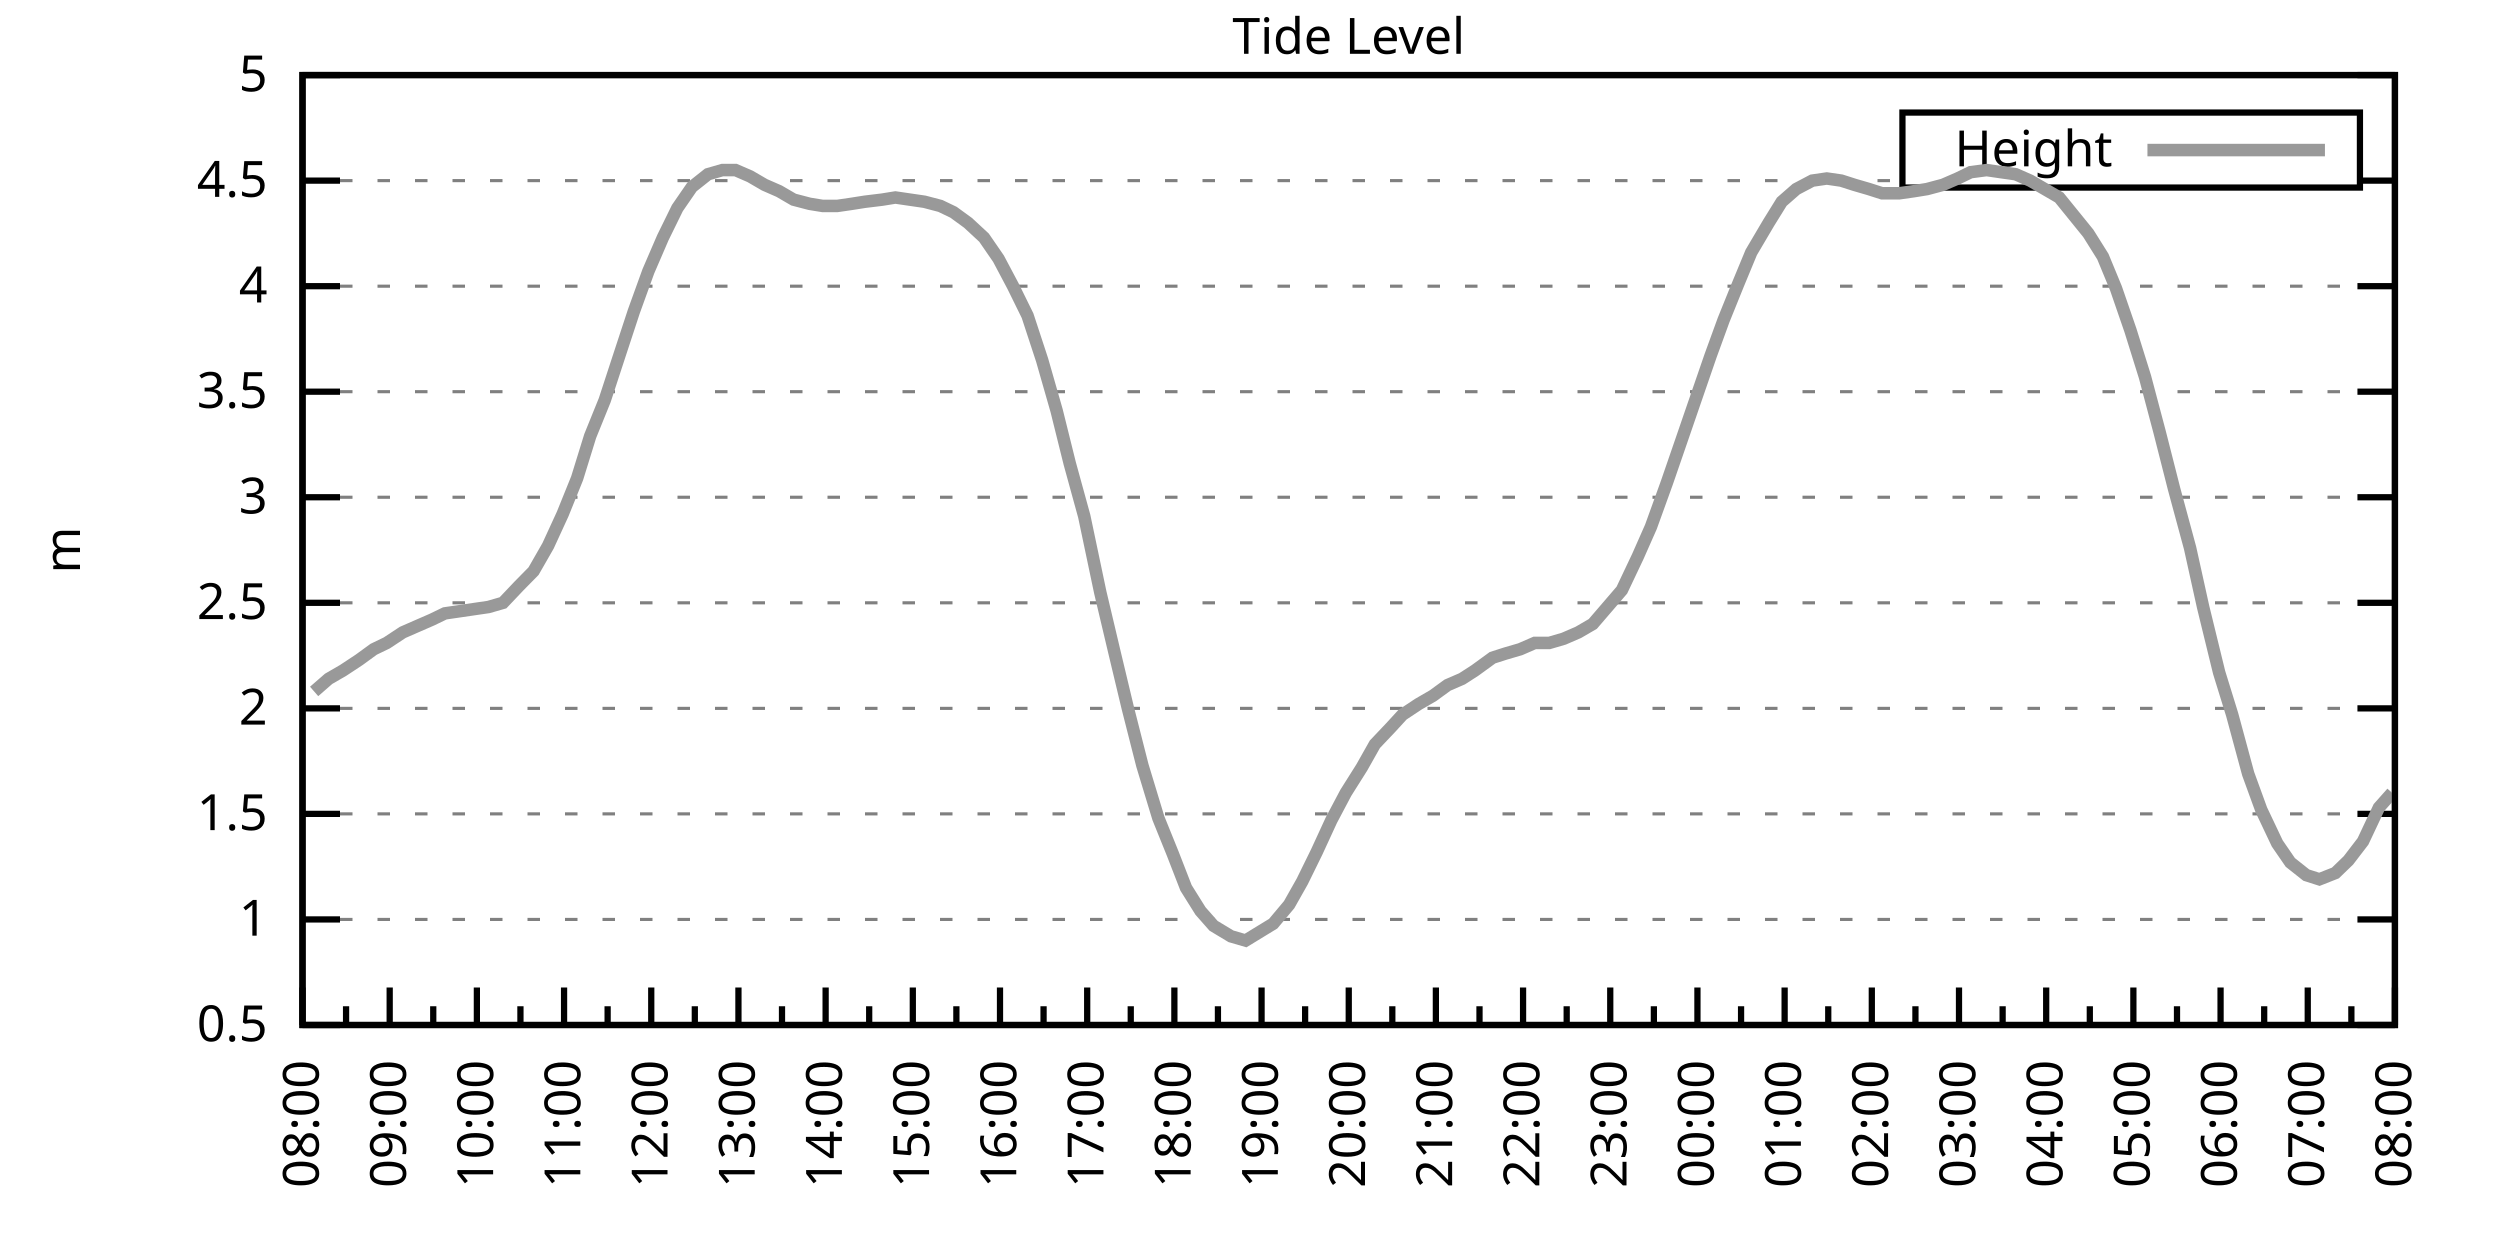
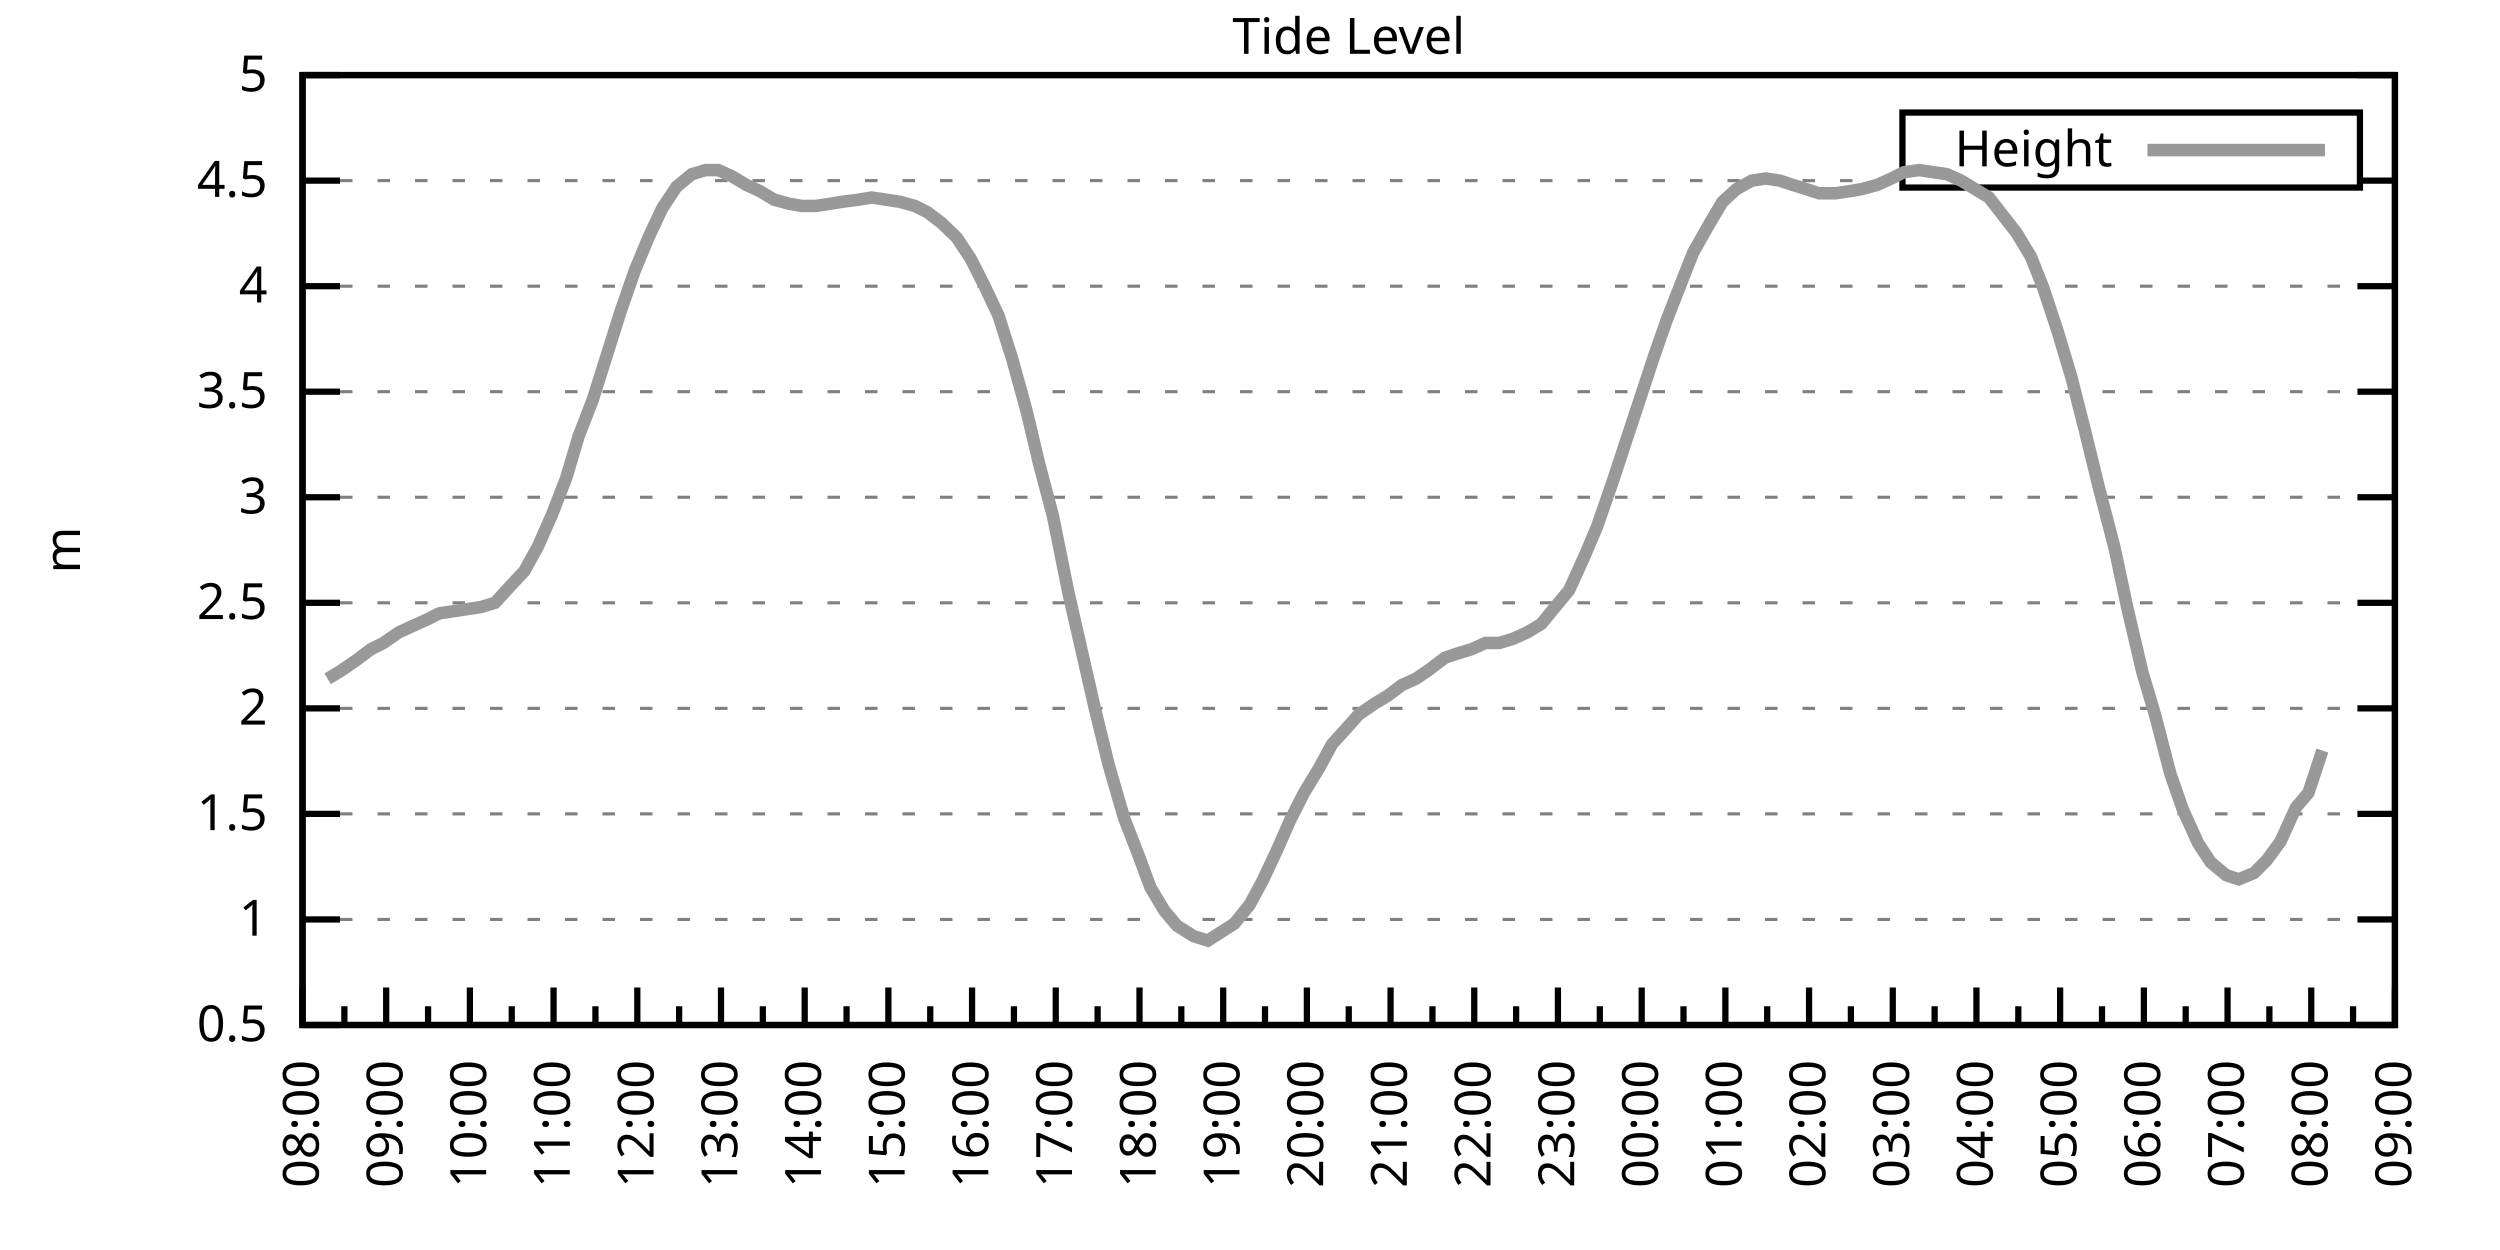
<svg xmlns="http://www.w3.org/2000/svg" xmlns:xlink="http://www.w3.org/1999/xlink" width="400" height="200" viewBox="0 0 400 200">
  <g id="gnuplot_canvas">
    <rect x="0" y="0" width="400" height="200" fill="none" />
    <defs>
      <circle id="gpDot" r="0.5" stroke-width="0.5" stroke="currentColor" />
      <path id="gpPt0" stroke-width="0.333" stroke="currentColor" d="M-1,0 h2 M0,-1 v2" />
      <path id="gpPt1" stroke-width="0.333" stroke="currentColor" d="M-1,-1 L1,1 M1,-1 L-1,1" />
      <path id="gpPt2" stroke-width="0.333" stroke="currentColor" d="M-1,0 L1,0 M0,-1 L0,1 M-1,-1 L1,1 M-1,1 L1,-1" />
      <rect id="gpPt3" stroke-width="0.333" stroke="currentColor" x="-1" y="-1" width="2" height="2" />
      <rect id="gpPt4" stroke-width="0.333" stroke="currentColor" fill="currentColor" x="-1" y="-1" width="2" height="2" />
      <circle id="gpPt5" stroke-width="0.333" stroke="currentColor" cx="0" cy="0" r="1" />
      <use xlink:href="#gpPt5" id="gpPt6" fill="currentColor" stroke="none" />
      <path id="gpPt7" stroke-width="0.333" stroke="currentColor" d="M0,-1.33 L-1.33,0.67 L1.33,0.67 z" />
      <use xlink:href="#gpPt7" id="gpPt8" fill="currentColor" stroke="none" />
      <use xlink:href="#gpPt7" id="gpPt9" stroke="currentColor" transform="rotate(180)" />
      <use xlink:href="#gpPt9" id="gpPt10" fill="currentColor" stroke="none" />
      <use xlink:href="#gpPt3" id="gpPt11" stroke="currentColor" transform="rotate(45)" />
      <use xlink:href="#gpPt11" id="gpPt12" fill="currentColor" stroke="none" />
      <path id="gpPt13" stroke-width="0.333" stroke="currentColor" d="M0,1.330 L1.265,0.411 L0.782,-1.067 L-0.782,-1.076 L-1.265,0.411 z" />
      <use xlink:href="#gpPt13" id="gpPt14" fill="currentColor" stroke="none" />
      <filter id="textbox" filterUnits="objectBoundingBox" x="0" y="0" height="1" width="1">
        <feFlood flood-color="white" flood-opacity="1" result="bgnd" />
        <feComposite in="SourceGraphic" in2="bgnd" operator="atop" />
      </filter>
      <filter id="greybox" filterUnits="objectBoundingBox" x="0" y="0" height="1" width="1">
        <feFlood flood-color="lightgrey" flood-opacity="1" result="grey" />
        <feComposite in="SourceGraphic" in2="grey" operator="atop" />
      </filter>
    </defs>
    <g fill="none" color="white" stroke="currentColor" stroke-width="1.00" stroke-linecap="butt" stroke-linejoin="miter">
</g>
    <g fill="none" color="black" stroke="currentColor" stroke-width="1.00" stroke-linecap="butt" stroke-linejoin="miter">
      <g stroke="none" shape-rendering="crispEdges">
        <polygon fill="rgb(255, 255, 255)" points="48.40,164.00 383.18,164.00 383.18,12.02 48.40,12.02 " />
      </g>
    </g>
    <g fill="none" color="black" stroke="currentColor" stroke-width="1.00" stroke-linecap="butt" stroke-linejoin="miter">
</g>
    <g fill="none" color="black" stroke="black" stroke-width="0.50" stroke-linecap="butt" stroke-linejoin="miter">
</g>
    <g fill="none" color="gray" stroke="currentColor" stroke-width="0.50" stroke-linecap="butt" stroke-linejoin="miter">
      <path stroke="gray" stroke-dasharray="2,4" class="gridline" d="M48.40,164.00 L383.19,164.00  " />
    </g>
    <g fill="none" color="gray" stroke="gray" stroke-width="1.00" stroke-linecap="butt" stroke-linejoin="miter">
</g>
    <g fill="none" color="black" stroke="currentColor" stroke-width="1.00" stroke-linecap="butt" stroke-linejoin="miter">
      <path stroke="black" d="M48.40,164.00 L54.40,164.00 M383.19,164.00 L377.19,164.00  " />
      <g transform="translate(42.80,166.60)" stroke="none" fill="black" font-family="Sans" font-size="8.00" text-anchor="end">
        <text>
          <tspan font-family="Sans"> 0.5</tspan>
        </text>
      </g>
    </g>
    <g fill="none" color="black" stroke="currentColor" stroke-width="1.00" stroke-linecap="butt" stroke-linejoin="miter">
</g>
    <g fill="none" color="black" stroke="black" stroke-width="0.50" stroke-linecap="butt" stroke-linejoin="miter">
</g>
    <g fill="none" color="gray" stroke="currentColor" stroke-width="0.50" stroke-linecap="butt" stroke-linejoin="miter">
      <path stroke="gray" stroke-dasharray="2,4" class="gridline" d="M48.40,147.11 L383.19,147.11  " />
    </g>
    <g fill="none" color="gray" stroke="gray" stroke-width="1.00" stroke-linecap="butt" stroke-linejoin="miter">
</g>
    <g fill="none" color="black" stroke="currentColor" stroke-width="1.00" stroke-linecap="butt" stroke-linejoin="miter">
      <path stroke="black" d="M48.40,147.11 L54.40,147.11 M383.19,147.11 L377.19,147.11  " />
      <g transform="translate(42.80,149.71)" stroke="none" fill="black" font-family="Sans" font-size="8.00" text-anchor="end">
        <text>
          <tspan font-family="Sans"> 1</tspan>
        </text>
      </g>
    </g>
    <g fill="none" color="black" stroke="currentColor" stroke-width="1.00" stroke-linecap="butt" stroke-linejoin="miter">
</g>
    <g fill="none" color="black" stroke="black" stroke-width="0.50" stroke-linecap="butt" stroke-linejoin="miter">
</g>
    <g fill="none" color="gray" stroke="currentColor" stroke-width="0.50" stroke-linecap="butt" stroke-linejoin="miter">
      <path stroke="gray" stroke-dasharray="2,4" class="gridline" d="M48.40,130.22 L383.19,130.22  " />
    </g>
    <g fill="none" color="gray" stroke="gray" stroke-width="1.00" stroke-linecap="butt" stroke-linejoin="miter">
</g>
    <g fill="none" color="black" stroke="currentColor" stroke-width="1.00" stroke-linecap="butt" stroke-linejoin="miter">
      <path stroke="black" d="M48.40,130.22 L54.40,130.22 M383.19,130.22 L377.19,130.22  " />
      <g transform="translate(42.80,132.82)" stroke="none" fill="black" font-family="Sans" font-size="8.00" text-anchor="end">
        <text>
          <tspan font-family="Sans"> 1.5</tspan>
        </text>
      </g>
    </g>
    <g fill="none" color="black" stroke="currentColor" stroke-width="1.00" stroke-linecap="butt" stroke-linejoin="miter">
</g>
    <g fill="none" color="black" stroke="black" stroke-width="0.50" stroke-linecap="butt" stroke-linejoin="miter">
</g>
    <g fill="none" color="gray" stroke="currentColor" stroke-width="0.50" stroke-linecap="butt" stroke-linejoin="miter">
      <path stroke="gray" stroke-dasharray="2,4" class="gridline" d="M48.40,113.34 L383.19,113.34  " />
    </g>
    <g fill="none" color="gray" stroke="gray" stroke-width="1.00" stroke-linecap="butt" stroke-linejoin="miter">
</g>
    <g fill="none" color="black" stroke="currentColor" stroke-width="1.00" stroke-linecap="butt" stroke-linejoin="miter">
      <path stroke="black" d="M48.40,113.34 L54.40,113.34 M383.19,113.34 L377.19,113.34  " />
      <g transform="translate(42.80,115.94)" stroke="none" fill="black" font-family="Sans" font-size="8.00" text-anchor="end">
        <text>
          <tspan font-family="Sans"> 2</tspan>
        </text>
      </g>
    </g>
    <g fill="none" color="black" stroke="currentColor" stroke-width="1.00" stroke-linecap="butt" stroke-linejoin="miter">
</g>
    <g fill="none" color="black" stroke="black" stroke-width="0.50" stroke-linecap="butt" stroke-linejoin="miter">
</g>
    <g fill="none" color="gray" stroke="currentColor" stroke-width="0.50" stroke-linecap="butt" stroke-linejoin="miter">
      <path stroke="gray" stroke-dasharray="2,4" class="gridline" d="M48.40,96.45 L383.19,96.45  " />
    </g>
    <g fill="none" color="gray" stroke="gray" stroke-width="1.00" stroke-linecap="butt" stroke-linejoin="miter">
</g>
    <g fill="none" color="black" stroke="currentColor" stroke-width="1.00" stroke-linecap="butt" stroke-linejoin="miter">
      <path stroke="black" d="M48.40,96.45 L54.40,96.45 M383.19,96.45 L377.19,96.45  " />
      <g transform="translate(42.80,99.05)" stroke="none" fill="black" font-family="Sans" font-size="8.00" text-anchor="end">
        <text>
          <tspan font-family="Sans"> 2.5</tspan>
        </text>
      </g>
    </g>
    <g fill="none" color="black" stroke="currentColor" stroke-width="1.00" stroke-linecap="butt" stroke-linejoin="miter">
</g>
    <g fill="none" color="black" stroke="black" stroke-width="0.50" stroke-linecap="butt" stroke-linejoin="miter">
</g>
    <g fill="none" color="gray" stroke="currentColor" stroke-width="0.50" stroke-linecap="butt" stroke-linejoin="miter">
      <path stroke="gray" stroke-dasharray="2,4" class="gridline" d="M48.40,79.56 L383.19,79.56  " />
    </g>
    <g fill="none" color="gray" stroke="gray" stroke-width="1.00" stroke-linecap="butt" stroke-linejoin="miter">
</g>
    <g fill="none" color="black" stroke="currentColor" stroke-width="1.00" stroke-linecap="butt" stroke-linejoin="miter">
      <path stroke="black" d="M48.40,79.56 L54.40,79.56 M383.19,79.56 L377.19,79.56  " />
      <g transform="translate(42.80,82.16)" stroke="none" fill="black" font-family="Sans" font-size="8.00" text-anchor="end">
        <text>
          <tspan font-family="Sans"> 3</tspan>
        </text>
      </g>
    </g>
    <g fill="none" color="black" stroke="currentColor" stroke-width="1.00" stroke-linecap="butt" stroke-linejoin="miter">
</g>
    <g fill="none" color="black" stroke="black" stroke-width="0.50" stroke-linecap="butt" stroke-linejoin="miter">
</g>
    <g fill="none" color="gray" stroke="currentColor" stroke-width="0.50" stroke-linecap="butt" stroke-linejoin="miter">
      <path stroke="gray" stroke-dasharray="2,4" class="gridline" d="M48.40,62.67 L383.19,62.67  " />
    </g>
    <g fill="none" color="gray" stroke="gray" stroke-width="1.00" stroke-linecap="butt" stroke-linejoin="miter">
</g>
    <g fill="none" color="black" stroke="currentColor" stroke-width="1.00" stroke-linecap="butt" stroke-linejoin="miter">
      <path stroke="black" d="M48.40,62.67 L54.40,62.67 M383.19,62.67 L377.19,62.67  " />
      <g transform="translate(42.80,65.27)" stroke="none" fill="black" font-family="Sans" font-size="8.00" text-anchor="end">
        <text>
          <tspan font-family="Sans"> 3.5</tspan>
        </text>
      </g>
    </g>
    <g fill="none" color="black" stroke="currentColor" stroke-width="1.00" stroke-linecap="butt" stroke-linejoin="miter">
</g>
    <g fill="none" color="black" stroke="black" stroke-width="0.50" stroke-linecap="butt" stroke-linejoin="miter">
</g>
    <g fill="none" color="gray" stroke="currentColor" stroke-width="0.50" stroke-linecap="butt" stroke-linejoin="miter">
      <path stroke="gray" stroke-dasharray="2,4" class="gridline" d="M48.40,45.79 L383.19,45.79  " />
    </g>
    <g fill="none" color="gray" stroke="gray" stroke-width="1.00" stroke-linecap="butt" stroke-linejoin="miter">
</g>
    <g fill="none" color="black" stroke="currentColor" stroke-width="1.00" stroke-linecap="butt" stroke-linejoin="miter">
      <path stroke="black" d="M48.40,45.79 L54.40,45.79 M383.19,45.79 L377.19,45.79  " />
      <g transform="translate(42.80,48.39)" stroke="none" fill="black" font-family="Sans" font-size="8.00" text-anchor="end">
        <text>
          <tspan font-family="Sans"> 4</tspan>
        </text>
      </g>
    </g>
    <g fill="none" color="black" stroke="currentColor" stroke-width="1.00" stroke-linecap="butt" stroke-linejoin="miter">
</g>
    <g fill="none" color="black" stroke="black" stroke-width="0.50" stroke-linecap="butt" stroke-linejoin="miter">
</g>
    <g fill="none" color="gray" stroke="currentColor" stroke-width="0.50" stroke-linecap="butt" stroke-linejoin="miter">
      <path stroke="gray" stroke-dasharray="2,4" class="gridline" d="M48.40,28.90 L304.39,28.90 M377.59,28.90 L383.19,28.90  " />
    </g>
    <g fill="none" color="gray" stroke="gray" stroke-width="1.00" stroke-linecap="butt" stroke-linejoin="miter">
</g>
    <g fill="none" color="black" stroke="currentColor" stroke-width="1.00" stroke-linecap="butt" stroke-linejoin="miter">
      <path stroke="black" d="M48.40,28.90 L54.40,28.90 M383.19,28.90 L377.19,28.90  " />
      <g transform="translate(42.80,31.50)" stroke="none" fill="black" font-family="Sans" font-size="8.00" text-anchor="end">
        <text>
          <tspan font-family="Sans"> 4.5</tspan>
        </text>
      </g>
    </g>
    <g fill="none" color="black" stroke="currentColor" stroke-width="1.00" stroke-linecap="butt" stroke-linejoin="miter">
</g>
    <g fill="none" color="black" stroke="black" stroke-width="0.50" stroke-linecap="butt" stroke-linejoin="miter">
</g>
    <g fill="none" color="gray" stroke="currentColor" stroke-width="0.50" stroke-linecap="butt" stroke-linejoin="miter">
      <path stroke="gray" stroke-dasharray="2,4" class="gridline" d="M48.40,12.01 L383.19,12.01  " />
    </g>
    <g fill="none" color="gray" stroke="gray" stroke-width="1.00" stroke-linecap="butt" stroke-linejoin="miter">
</g>
    <g fill="none" color="black" stroke="currentColor" stroke-width="1.00" stroke-linecap="butt" stroke-linejoin="miter">
      <path stroke="black" d="M48.40,12.01 L54.40,12.01 M383.19,12.01 L377.19,12.01  " />
      <g transform="translate(42.80,14.61)" stroke="none" fill="black" font-family="Sans" font-size="8.00" text-anchor="end">
        <text>
          <tspan font-family="Sans"> 5</tspan>
        </text>
      </g>
    </g>
    <g fill="none" color="black" stroke="currentColor" stroke-width="1.00" stroke-linecap="butt" stroke-linejoin="miter">
      <path stroke="black" d="M48.40,164.00 L48.40,158.00  " />
      <g transform="translate(51.00,169.60) rotate(270)" stroke="none" fill="black" font-family="Sans" font-size="8.00" text-anchor="end">
        <text>
          <tspan font-family="Sans">08:00</tspan>
        </text>
      </g>
    </g>
    <g fill="none" color="black" stroke="currentColor" stroke-width="1.00" stroke-linecap="butt" stroke-linejoin="miter">
-       <path stroke="black" d="M55.37,164.00 L55.37,161.00 M62.35,164.00 L62.35,158.00  " />
-       <g transform="translate(64.95,169.60) rotate(270)" stroke="none" fill="black" font-family="Sans" font-size="8.00" text-anchor="end">
+       <path stroke="black" d="M55.10,164.00 L55.10,161.00 M61.79,164.00 L61.79,158.00  " />
+       <g transform="translate(64.39,169.60) rotate(270)" stroke="none" fill="black" font-family="Sans" font-size="8.00" text-anchor="end">
        <text>
          <tspan font-family="Sans">09:00</tspan>
        </text>
      </g>
    </g>
    <g fill="none" color="black" stroke="currentColor" stroke-width="1.00" stroke-linecap="butt" stroke-linejoin="miter">
-       <path stroke="black" d="M69.32,164.00 L69.32,161.00 M76.30,164.00 L76.30,158.00  " />
-       <g transform="translate(78.90,169.60) rotate(270)" stroke="none" fill="black" font-family="Sans" font-size="8.00" text-anchor="end">
+       <path stroke="black" d="M68.49,164.00 L68.49,161.00 M75.18,164.00 L75.18,158.00  " />
+       <g transform="translate(77.78,169.60) rotate(270)" stroke="none" fill="black" font-family="Sans" font-size="8.00" text-anchor="end">
        <text>
          <tspan font-family="Sans">10:00</tspan>
        </text>
      </g>
    </g>
    <g fill="none" color="black" stroke="currentColor" stroke-width="1.00" stroke-linecap="butt" stroke-linejoin="miter">
-       <path stroke="black" d="M83.27,164.00 L83.27,161.00 M90.25,164.00 L90.25,158.00  " />
-       <g transform="translate(92.85,169.60) rotate(270)" stroke="none" fill="black" font-family="Sans" font-size="8.00" text-anchor="end">
+       <path stroke="black" d="M81.88,164.00 L81.88,161.00 M88.57,164.00 L88.57,158.00  " />
+       <g transform="translate(91.17,169.60) rotate(270)" stroke="none" fill="black" font-family="Sans" font-size="8.00" text-anchor="end">
        <text>
          <tspan font-family="Sans">11:00</tspan>
        </text>
      </g>
    </g>
    <g fill="none" color="black" stroke="currentColor" stroke-width="1.00" stroke-linecap="butt" stroke-linejoin="miter">
-       <path stroke="black" d="M97.22,164.00 L97.22,161.00 M104.20,164.00 L104.20,158.00  " />
-       <g transform="translate(106.80,169.60) rotate(270)" stroke="none" fill="black" font-family="Sans" font-size="8.00" text-anchor="end">
+       <path stroke="black" d="M95.27,164.00 L95.27,161.00 M101.97,164.00 L101.97,158.00  " />
+       <g transform="translate(104.57,169.60) rotate(270)" stroke="none" fill="black" font-family="Sans" font-size="8.00" text-anchor="end">
        <text>
          <tspan font-family="Sans">12:00</tspan>
        </text>
      </g>
    </g>
    <g fill="none" color="black" stroke="currentColor" stroke-width="1.00" stroke-linecap="butt" stroke-linejoin="miter">
-       <path stroke="black" d="M111.17,164.00 L111.17,161.00 M118.15,164.00 L118.15,158.00  " />
-       <g transform="translate(120.75,169.60) rotate(270)" stroke="none" fill="black" font-family="Sans" font-size="8.00" text-anchor="end">
+       <path stroke="black" d="M108.66,164.00 L108.66,161.00 M115.36,164.00 L115.36,158.00  " />
+       <g transform="translate(117.96,169.60) rotate(270)" stroke="none" fill="black" font-family="Sans" font-size="8.00" text-anchor="end">
        <text>
          <tspan font-family="Sans">13:00</tspan>
        </text>
      </g>
    </g>
    <g fill="none" color="black" stroke="currentColor" stroke-width="1.00" stroke-linecap="butt" stroke-linejoin="miter">
-       <path stroke="black" d="M125.12,164.00 L125.12,161.00 M132.10,164.00 L132.10,158.00  " />
-       <g transform="translate(134.70,169.60) rotate(270)" stroke="none" fill="black" font-family="Sans" font-size="8.00" text-anchor="end">
+       <path stroke="black" d="M122.05,164.00 L122.05,161.00 M128.75,164.00 L128.75,158.00  " />
+       <g transform="translate(131.35,169.60) rotate(270)" stroke="none" fill="black" font-family="Sans" font-size="8.00" text-anchor="end">
        <text>
          <tspan font-family="Sans">14:00</tspan>
        </text>
      </g>
    </g>
    <g fill="none" color="black" stroke="currentColor" stroke-width="1.00" stroke-linecap="butt" stroke-linejoin="miter">
-       <path stroke="black" d="M139.07,164.00 L139.07,161.00 M146.05,164.00 L146.05,158.00  " />
-       <g transform="translate(148.65,169.60) rotate(270)" stroke="none" fill="black" font-family="Sans" font-size="8.00" text-anchor="end">
+       <path stroke="black" d="M135.45,164.00 L135.45,161.00 M142.14,164.00 L142.14,158.00  " />
+       <g transform="translate(144.74,169.60) rotate(270)" stroke="none" fill="black" font-family="Sans" font-size="8.00" text-anchor="end">
        <text>
          <tspan font-family="Sans">15:00</tspan>
        </text>
      </g>
    </g>
    <g fill="none" color="black" stroke="currentColor" stroke-width="1.00" stroke-linecap="butt" stroke-linejoin="miter">
-       <path stroke="black" d="M153.02,164.00 L153.02,161.00 M160.00,164.00 L160.00,158.00  " />
-       <g transform="translate(162.60,169.60) rotate(270)" stroke="none" fill="black" font-family="Sans" font-size="8.00" text-anchor="end">
+       <path stroke="black" d="M148.84,164.00 L148.84,161.00 M155.53,164.00 L155.53,158.00  " />
+       <g transform="translate(158.13,169.60) rotate(270)" stroke="none" fill="black" font-family="Sans" font-size="8.00" text-anchor="end">
        <text>
          <tspan font-family="Sans">16:00</tspan>
        </text>
      </g>
    </g>
    <g fill="none" color="black" stroke="currentColor" stroke-width="1.00" stroke-linecap="butt" stroke-linejoin="miter">
-       <path stroke="black" d="M166.97,164.00 L166.97,161.00 M173.95,164.00 L173.95,158.00  " />
-       <g transform="translate(176.55,169.60) rotate(270)" stroke="none" fill="black" font-family="Sans" font-size="8.00" text-anchor="end">
+       <path stroke="black" d="M162.23,164.00 L162.23,161.00 M168.92,164.00 L168.92,158.00  " />
+       <g transform="translate(171.52,169.60) rotate(270)" stroke="none" fill="black" font-family="Sans" font-size="8.00" text-anchor="end">
        <text>
          <tspan font-family="Sans">17:00</tspan>
        </text>
      </g>
    </g>
    <g fill="none" color="black" stroke="currentColor" stroke-width="1.00" stroke-linecap="butt" stroke-linejoin="miter">
-       <path stroke="black" d="M180.92,164.00 L180.92,161.00 M187.90,164.00 L187.90,158.00  " />
-       <g transform="translate(190.50,169.60) rotate(270)" stroke="none" fill="black" font-family="Sans" font-size="8.00" text-anchor="end">
+       <path stroke="black" d="M175.62,164.00 L175.62,161.00 M182.32,164.00 L182.32,158.00  " />
+       <g transform="translate(184.92,169.60) rotate(270)" stroke="none" fill="black" font-family="Sans" font-size="8.00" text-anchor="end">
        <text>
          <tspan font-family="Sans">18:00</tspan>
        </text>
      </g>
    </g>
    <g fill="none" color="black" stroke="currentColor" stroke-width="1.00" stroke-linecap="butt" stroke-linejoin="miter">
-       <path stroke="black" d="M194.87,164.00 L194.87,161.00 M201.85,164.00 L201.85,158.00  " />
-       <g transform="translate(204.45,169.60) rotate(270)" stroke="none" fill="black" font-family="Sans" font-size="8.00" text-anchor="end">
+       <path stroke="black" d="M189.01,164.00 L189.01,161.00 M195.71,164.00 L195.71,158.00  " />
+       <g transform="translate(198.31,169.60) rotate(270)" stroke="none" fill="black" font-family="Sans" font-size="8.00" text-anchor="end">
        <text>
          <tspan font-family="Sans">19:00</tspan>
        </text>
      </g>
    </g>
    <g fill="none" color="black" stroke="currentColor" stroke-width="1.00" stroke-linecap="butt" stroke-linejoin="miter">
-       <path stroke="black" d="M208.82,164.00 L208.82,161.00 M215.80,164.00 L215.80,158.00  " />
-       <g transform="translate(218.40,169.60) rotate(270)" stroke="none" fill="black" font-family="Sans" font-size="8.00" text-anchor="end">
+       <path stroke="black" d="M202.40,164.00 L202.40,161.00 M209.10,164.00 L209.10,158.00  " />
+       <g transform="translate(211.70,169.60) rotate(270)" stroke="none" fill="black" font-family="Sans" font-size="8.00" text-anchor="end">
        <text>
          <tspan font-family="Sans">20:00</tspan>
        </text>
      </g>
    </g>
    <g fill="none" color="black" stroke="currentColor" stroke-width="1.00" stroke-linecap="butt" stroke-linejoin="miter">
-       <path stroke="black" d="M222.77,164.00 L222.77,161.00 M229.74,164.00 L229.74,158.00  " />
-       <g transform="translate(232.34,169.60) rotate(270)" stroke="none" fill="black" font-family="Sans" font-size="8.00" text-anchor="end">
+       <path stroke="black" d="M215.80,164.00 L215.80,161.00 M222.49,164.00 L222.49,158.00  " />
+       <g transform="translate(225.09,169.60) rotate(270)" stroke="none" fill="black" font-family="Sans" font-size="8.00" text-anchor="end">
        <text>
          <tspan font-family="Sans">21:00</tspan>
        </text>
      </g>
    </g>
    <g fill="none" color="black" stroke="currentColor" stroke-width="1.00" stroke-linecap="butt" stroke-linejoin="miter">
-       <path stroke="black" d="M236.72,164.00 L236.72,161.00 M243.69,164.00 L243.69,158.00  " />
-       <g transform="translate(246.29,169.60) rotate(270)" stroke="none" fill="black" font-family="Sans" font-size="8.00" text-anchor="end">
+       <path stroke="black" d="M229.19,164.00 L229.19,161.00 M235.88,164.00 L235.88,158.00  " />
+       <g transform="translate(238.48,169.60) rotate(270)" stroke="none" fill="black" font-family="Sans" font-size="8.00" text-anchor="end">
        <text>
          <tspan font-family="Sans">22:00</tspan>
        </text>
      </g>
    </g>
    <g fill="none" color="black" stroke="currentColor" stroke-width="1.00" stroke-linecap="butt" stroke-linejoin="miter">
-       <path stroke="black" d="M250.67,164.00 L250.67,161.00 M257.64,164.00 L257.64,158.00  " />
-       <g transform="translate(260.24,169.60) rotate(270)" stroke="none" fill="black" font-family="Sans" font-size="8.00" text-anchor="end">
+       <path stroke="black" d="M242.58,164.00 L242.58,161.00 M249.27,164.00 L249.27,158.00  " />
+       <g transform="translate(251.87,169.60) rotate(270)" stroke="none" fill="black" font-family="Sans" font-size="8.00" text-anchor="end">
        <text>
          <tspan font-family="Sans">23:00</tspan>
        </text>
      </g>
    </g>
    <g fill="none" color="black" stroke="currentColor" stroke-width="1.00" stroke-linecap="butt" stroke-linejoin="miter">
-       <path stroke="black" d="M264.62,164.00 L264.62,161.00 M271.59,164.00 L271.59,158.00  " />
-       <g transform="translate(274.19,169.60) rotate(270)" stroke="none" fill="black" font-family="Sans" font-size="8.00" text-anchor="end">
+       <path stroke="black" d="M255.97,164.00 L255.97,161.00 M262.67,164.00 L262.67,158.00  " />
+       <g transform="translate(265.27,169.60) rotate(270)" stroke="none" fill="black" font-family="Sans" font-size="8.00" text-anchor="end">
        <text>
          <tspan font-family="Sans">00:00</tspan>
        </text>
      </g>
    </g>
    <g fill="none" color="black" stroke="currentColor" stroke-width="1.00" stroke-linecap="butt" stroke-linejoin="miter">
-       <path stroke="black" d="M278.57,164.00 L278.57,161.00 M285.54,164.00 L285.54,158.00  " />
-       <g transform="translate(288.14,169.60) rotate(270)" stroke="none" fill="black" font-family="Sans" font-size="8.00" text-anchor="end">
+       <path stroke="black" d="M269.36,164.00 L269.36,161.00 M276.06,164.00 L276.06,158.00  " />
+       <g transform="translate(278.66,169.60) rotate(270)" stroke="none" fill="black" font-family="Sans" font-size="8.00" text-anchor="end">
        <text>
          <tspan font-family="Sans">01:00</tspan>
        </text>
      </g>
    </g>
    <g fill="none" color="black" stroke="currentColor" stroke-width="1.00" stroke-linecap="butt" stroke-linejoin="miter">
-       <path stroke="black" d="M292.52,164.00 L292.52,161.00 M299.49,164.00 L299.49,158.00  " />
-       <g transform="translate(302.09,169.60) rotate(270)" stroke="none" fill="black" font-family="Sans" font-size="8.00" text-anchor="end">
+       <path stroke="black" d="M282.75,164.00 L282.75,161.00 M289.45,164.00 L289.45,158.00  " />
+       <g transform="translate(292.05,169.60) rotate(270)" stroke="none" fill="black" font-family="Sans" font-size="8.00" text-anchor="end">
        <text>
          <tspan font-family="Sans">02:00</tspan>
        </text>
      </g>
    </g>
    <g fill="none" color="black" stroke="currentColor" stroke-width="1.00" stroke-linecap="butt" stroke-linejoin="miter">
-       <path stroke="black" d="M306.47,164.00 L306.47,161.00 M313.44,164.00 L313.44,158.00  " />
-       <g transform="translate(316.04,169.60) rotate(270)" stroke="none" fill="black" font-family="Sans" font-size="8.00" text-anchor="end">
+       <path stroke="black" d="M296.14,164.00 L296.14,161.00 M302.84,164.00 L302.84,158.00  " />
+       <g transform="translate(305.44,169.60) rotate(270)" stroke="none" fill="black" font-family="Sans" font-size="8.00" text-anchor="end">
        <text>
          <tspan font-family="Sans">03:00</tspan>
        </text>
      </g>
    </g>
    <g fill="none" color="black" stroke="currentColor" stroke-width="1.00" stroke-linecap="butt" stroke-linejoin="miter">
-       <path stroke="black" d="M320.42,164.00 L320.42,161.00 M327.39,164.00 L327.39,158.00  " />
-       <g transform="translate(329.99,169.60) rotate(270)" stroke="none" fill="black" font-family="Sans" font-size="8.00" text-anchor="end">
+       <path stroke="black" d="M309.54,164.00 L309.54,161.00 M316.23,164.00 L316.23,158.00  " />
+       <g transform="translate(318.83,169.60) rotate(270)" stroke="none" fill="black" font-family="Sans" font-size="8.00" text-anchor="end">
        <text>
          <tspan font-family="Sans">04:00</tspan>
        </text>
      </g>
    </g>
    <g fill="none" color="black" stroke="currentColor" stroke-width="1.00" stroke-linecap="butt" stroke-linejoin="miter">
-       <path stroke="black" d="M334.37,164.00 L334.37,161.00 M341.34,164.00 L341.34,158.00  " />
-       <g transform="translate(343.94,169.60) rotate(270)" stroke="none" fill="black" font-family="Sans" font-size="8.00" text-anchor="end">
+       <path stroke="black" d="M322.93,164.00 L322.93,161.00 M329.62,164.00 L329.62,158.00  " />
+       <g transform="translate(332.22,169.60) rotate(270)" stroke="none" fill="black" font-family="Sans" font-size="8.00" text-anchor="end">
        <text>
          <tspan font-family="Sans">05:00</tspan>
        </text>
      </g>
    </g>
    <g fill="none" color="black" stroke="currentColor" stroke-width="1.00" stroke-linecap="butt" stroke-linejoin="miter">
-       <path stroke="black" d="M348.32,164.00 L348.32,161.00 M355.29,164.00 L355.29,158.00  " />
-       <g transform="translate(357.89,169.60) rotate(270)" stroke="none" fill="black" font-family="Sans" font-size="8.00" text-anchor="end">
+       <path stroke="black" d="M336.32,164.00 L336.32,161.00 M343.02,164.00 L343.02,158.00  " />
+       <g transform="translate(345.62,169.60) rotate(270)" stroke="none" fill="black" font-family="Sans" font-size="8.00" text-anchor="end">
        <text>
          <tspan font-family="Sans">06:00</tspan>
        </text>
      </g>
    </g>
    <g fill="none" color="black" stroke="currentColor" stroke-width="1.00" stroke-linecap="butt" stroke-linejoin="miter">
-       <path stroke="black" d="M362.27,164.00 L362.27,161.00 M369.24,164.00 L369.24,158.00  " />
-       <g transform="translate(371.84,169.60) rotate(270)" stroke="none" fill="black" font-family="Sans" font-size="8.00" text-anchor="end">
+       <path stroke="black" d="M349.71,164.00 L349.71,161.00 M356.41,164.00 L356.41,158.00  " />
+       <g transform="translate(359.01,169.60) rotate(270)" stroke="none" fill="black" font-family="Sans" font-size="8.00" text-anchor="end">
        <text>
          <tspan font-family="Sans">07:00</tspan>
        </text>
      </g>
    </g>
    <g fill="none" color="black" stroke="currentColor" stroke-width="1.00" stroke-linecap="butt" stroke-linejoin="miter">
-       <path stroke="black" d="M376.22,164.00 L376.22,161.00 M383.19,164.00 L383.19,158.00  " />
+       <path stroke="black" d="M363.10,164.00 L363.10,161.00 M369.80,164.00 L369.80,158.00  " />
+       <g transform="translate(372.40,169.60) rotate(270)" stroke="none" fill="black" font-family="Sans" font-size="8.00" text-anchor="end">
+         <text>
+           <tspan font-family="Sans">08:00</tspan>
+         </text>
+       </g>
+     </g>
+     <g fill="none" color="black" stroke="currentColor" stroke-width="1.00" stroke-linecap="butt" stroke-linejoin="miter">
+       <path stroke="black" d="M376.49,164.00 L376.49,161.00 M383.19,164.00 L383.19,158.00  " />
      <g transform="translate(385.79,169.60) rotate(270)" stroke="none" fill="black" font-family="Sans" font-size="8.00" text-anchor="end">
        <text>
-           <tspan font-family="Sans">08:00</tspan>
+           <tspan font-family="Sans">09:00</tspan>
        </text>
      </g>
    </g>
    <g fill="none" color="black" stroke="currentColor" stroke-width="1.00" stroke-linecap="butt" stroke-linejoin="miter">
</g>
    <g fill="none" color="black" stroke="currentColor" stroke-width="1.00" stroke-linecap="butt" stroke-linejoin="miter">
      <path stroke="black" d="M48.40,12.01 L48.40,164.00 L383.19,164.00 L383.19,12.01 L48.40,12.01 Z  " />
    </g>
    <g fill="none" color="black" stroke="currentColor" stroke-width="1.00" stroke-linecap="butt" stroke-linejoin="miter">
      <g transform="translate(12.80,88.01) rotate(270)" stroke="none" fill="black" font-family="Sans" font-size="8.00" text-anchor="middle">
        <text>
          <tspan font-family="Sans">m</tspan>
        </text>
      </g>
    </g>
    <g fill="none" color="black" stroke="currentColor" stroke-width="1.00" stroke-linecap="butt" stroke-linejoin="miter">
</g>
    <g fill="none" color="black" stroke="currentColor" stroke-width="1.00" stroke-linecap="butt" stroke-linejoin="miter">
      <path stroke="black" d="M304.39,30.01 L304.39,18.01 L377.59,18.01 L377.59,30.01 L304.39,30.01 Z  " />
    </g>
    <g id="Tide_level_plot_1">
      <g fill="none" color="white" stroke="black" stroke-width="2.00" stroke-linecap="butt" stroke-linejoin="miter">
</g>
      <g fill="none" color="black" stroke="currentColor" stroke-width="2.00" stroke-linecap="butt" stroke-linejoin="miter">
        <g transform="translate(337.99,26.61)" stroke="none" fill="black" font-family="Sans" font-size="8.00" text-anchor="end">
          <text>
            <tspan font-family="Sans">Height</tspan>
          </text>
        </g>
      </g>
      <g fill="none" color="black" stroke="currentColor" stroke-width="2.00" stroke-linecap="butt" stroke-linejoin="miter">
-         <path stroke="rgb(153, 153, 153)" d="M343.59,24.01 L371.99,24.01 M50.26,110.63 L52.58,108.61 L54.91,107.26 L57.47,105.57 L59.79,103.88 L61.88,102.87   L64.44,101.18 L66.77,100.16 L69.09,99.15 L71.18,98.14 L73.51,97.80 L75.83,97.46 L78.16,97.12 L80.48,96.45   L83.04,93.75 L85.37,91.38 L87.69,87.33 L90.02,82.26 L92.34,76.52 L94.43,69.77 L96.76,64.02 L99.08,56.93   L101.41,49.84 L103.73,43.42 L106.06,38.02 L108.38,33.29 L110.71,29.91 L113.27,27.88 L115.59,27.21 L117.68,27.21   L120.01,28.22 L122.33,29.57 L124.66,30.59 L126.98,31.94 L129.54,32.61 L131.63,32.95 L133.96,32.95 L136.28,32.61   L138.37,32.28 L141.16,31.94 L143.26,31.60 L145.58,31.94 L147.91,32.28 L150.46,32.95 L152.56,33.96 L154.88,35.65   L157.44,38.02 L159.76,41.39 L162.09,45.79 L164.41,50.51 L166.74,57.61 L169.06,65.71 L171.16,74.16 L173.48,82.60   L176.04,94.76 L178.36,104.56 L180.46,113.34 L182.78,122.46 L185.34,130.90 L187.66,136.64 L189.76,142.05 L192.08,145.76   L194.17,148.13 L196.96,149.81 L199.29,150.49 L203.71,147.79 L206.26,144.75 L208.36,141.03 L210.68,136.30 L213.01,131.24   L215.33,126.85 L217.89,122.79 L219.98,119.08 L222.54,116.38 L224.40,114.35 L226.95,112.66 L229.28,111.31 L231.60,109.62   L233.93,108.61 L236.02,107.26 L238.81,105.23 L240.90,104.56 L243.23,103.88 L245.55,102.87 L247.88,102.87 L250.20,102.19   L252.53,101.18 L254.85,99.83 L257.18,97.12 L259.50,94.42 L262.06,89.02 L264.15,84.29 L266.71,77.20 L269.04,70.44   L271.13,64.36 L273.69,56.93 L275.78,51.19 L278.10,45.45 L280.20,40.38 L282.99,35.65 L285.08,32.28 L287.40,30.25   L289.96,28.90 L292.29,28.56 L294.61,28.90 L296.70,29.57 L299.03,30.25 L301.12,30.92 L303.91,30.92 L306.23,30.59   L308.33,30.25 L310.88,29.57 L313.21,28.56 L315.30,27.55 L317.86,27.21 L320.18,27.55 L322.51,27.88 L324.83,28.90   L327.16,30.25 L329.48,31.60 L334.13,37.34 L336.46,41.06 L338.55,46.12 L340.88,52.88 L343.20,60.31 L345.53,69.09   L347.85,78.21 L350.41,87.67 L352.50,97.12 L355.06,107.59 L357.15,114.35 L359.71,123.81 L361.80,129.55 L364.36,134.95   L366.45,137.99 L369.01,140.02 L371.10,140.69 L373.66,139.68 L375.75,137.66 L378.08,134.62 L380.63,129.21 L382.73,126.85    " />
+         <path stroke="rgb(153, 153, 153)" d="M343.59,24.01 L371.99,24.01 M52.42,108.61 L54.65,107.26 L57.10,105.57 L59.34,103.88 L61.35,102.87 L63.80,101.18   L66.03,100.16 L68.26,99.15 L70.27,98.14 L72.50,97.80 L74.74,97.46 L76.97,97.12 L79.20,96.45 L81.66,93.75   L83.89,91.38 L86.12,87.33 L88.35,82.26 L90.58,76.52 L92.59,69.77 L94.82,64.02 L97.06,56.93 L99.29,49.84   L101.52,43.42 L103.75,38.02 L105.98,33.29 L108.22,29.91 L110.67,27.88 L112.90,27.21 L114.91,27.21 L117.14,28.22   L119.38,29.57 L121.61,30.59 L123.84,31.94 L126.29,32.61 L128.30,32.95 L130.54,32.95 L132.77,32.61 L134.78,32.28   L137.45,31.94 L139.46,31.60 L141.69,31.94 L143.93,32.28 L146.38,32.95 L148.39,33.96 L150.62,35.65 L153.08,38.02   L155.31,41.39 L157.54,45.79 L159.77,50.51 L162.01,57.61 L164.24,65.71 L166.25,74.16 L168.48,82.60 L170.93,94.76   L173.17,104.56 L175.17,113.34 L177.41,122.46 L179.86,130.90 L182.09,136.64 L184.10,142.05 L186.33,145.76 L188.34,148.13   L191.02,149.81 L193.25,150.49 L197.49,147.79 L199.95,144.75 L201.96,141.03 L204.19,136.30 L206.42,131.24 L208.65,126.85   L211.11,122.79 L213.12,119.08 L215.57,116.38 L217.36,114.35 L219.81,112.66 L222.04,111.31 L224.28,109.62 L226.51,108.61   L228.52,107.26 L231.20,105.23 L233.20,104.56 L235.44,103.88 L237.67,102.87 L239.90,102.87 L242.13,102.19 L244.36,101.18   L246.60,99.83 L248.83,97.12 L251.06,94.42 L253.51,89.02 L255.52,84.29 L257.98,77.20 L260.21,70.44 L262.22,64.36   L264.67,56.93 L266.68,51.19 L268.92,45.45 L270.92,40.38 L273.60,35.65 L275.61,32.28 L277.84,30.25 L280.30,28.90   L282.53,28.56 L284.76,28.90 L286.77,29.57 L289.00,30.25 L291.01,30.92 L293.69,30.92 L295.92,30.59 L297.93,30.25   L300.39,29.57 L302.62,28.56 L304.63,27.55 L307.08,27.21 L309.31,27.55 L311.54,27.88 L313.78,28.90 L316.01,30.25   L318.24,31.60 L322.70,37.34 L324.94,41.06 L326.95,46.12 L329.18,52.88 L331.41,60.31 L333.64,69.09 L335.87,78.21   L338.33,87.67 L340.34,97.12 L342.79,107.59 L344.80,114.35 L347.26,123.81 L349.26,129.55 L351.72,134.95 L353.73,137.99   L356.18,140.02 L358.19,140.69 L360.65,139.68 L362.66,137.66 L364.89,134.62 L367.34,129.21 L369.35,126.85 L371.58,120.09    " />
      </g>
    </g>
    <g fill="none" color="black" stroke="currentColor" stroke-width="2.00" stroke-linecap="butt" stroke-linejoin="miter">
</g>
    <g fill="none" color="black" stroke="black" stroke-width="1.00" stroke-linecap="butt" stroke-linejoin="miter">
</g>
    <g fill="none" color="black" stroke="currentColor" stroke-width="1.00" stroke-linecap="butt" stroke-linejoin="miter">
      <path stroke="black" d="M48.40,12.01 L48.40,164.00 L383.19,164.00 L383.19,12.01 L48.40,12.01 Z  " />
    </g>
    <g fill="none" color="black" stroke="currentColor" stroke-width="1.00" stroke-linecap="butt" stroke-linejoin="miter">
      <g transform="translate(215.79,8.61)" stroke="none" fill="black" font-family="Sans" font-size="8.00" text-anchor="middle">
        <text>
          <tspan font-family="Sans">Tide Level</tspan>
        </text>
      </g>
    </g>
    <g fill="none" color="black" stroke="currentColor" stroke-width="1.00" stroke-linecap="butt" stroke-linejoin="miter">
</g>
  </g>
</svg>
